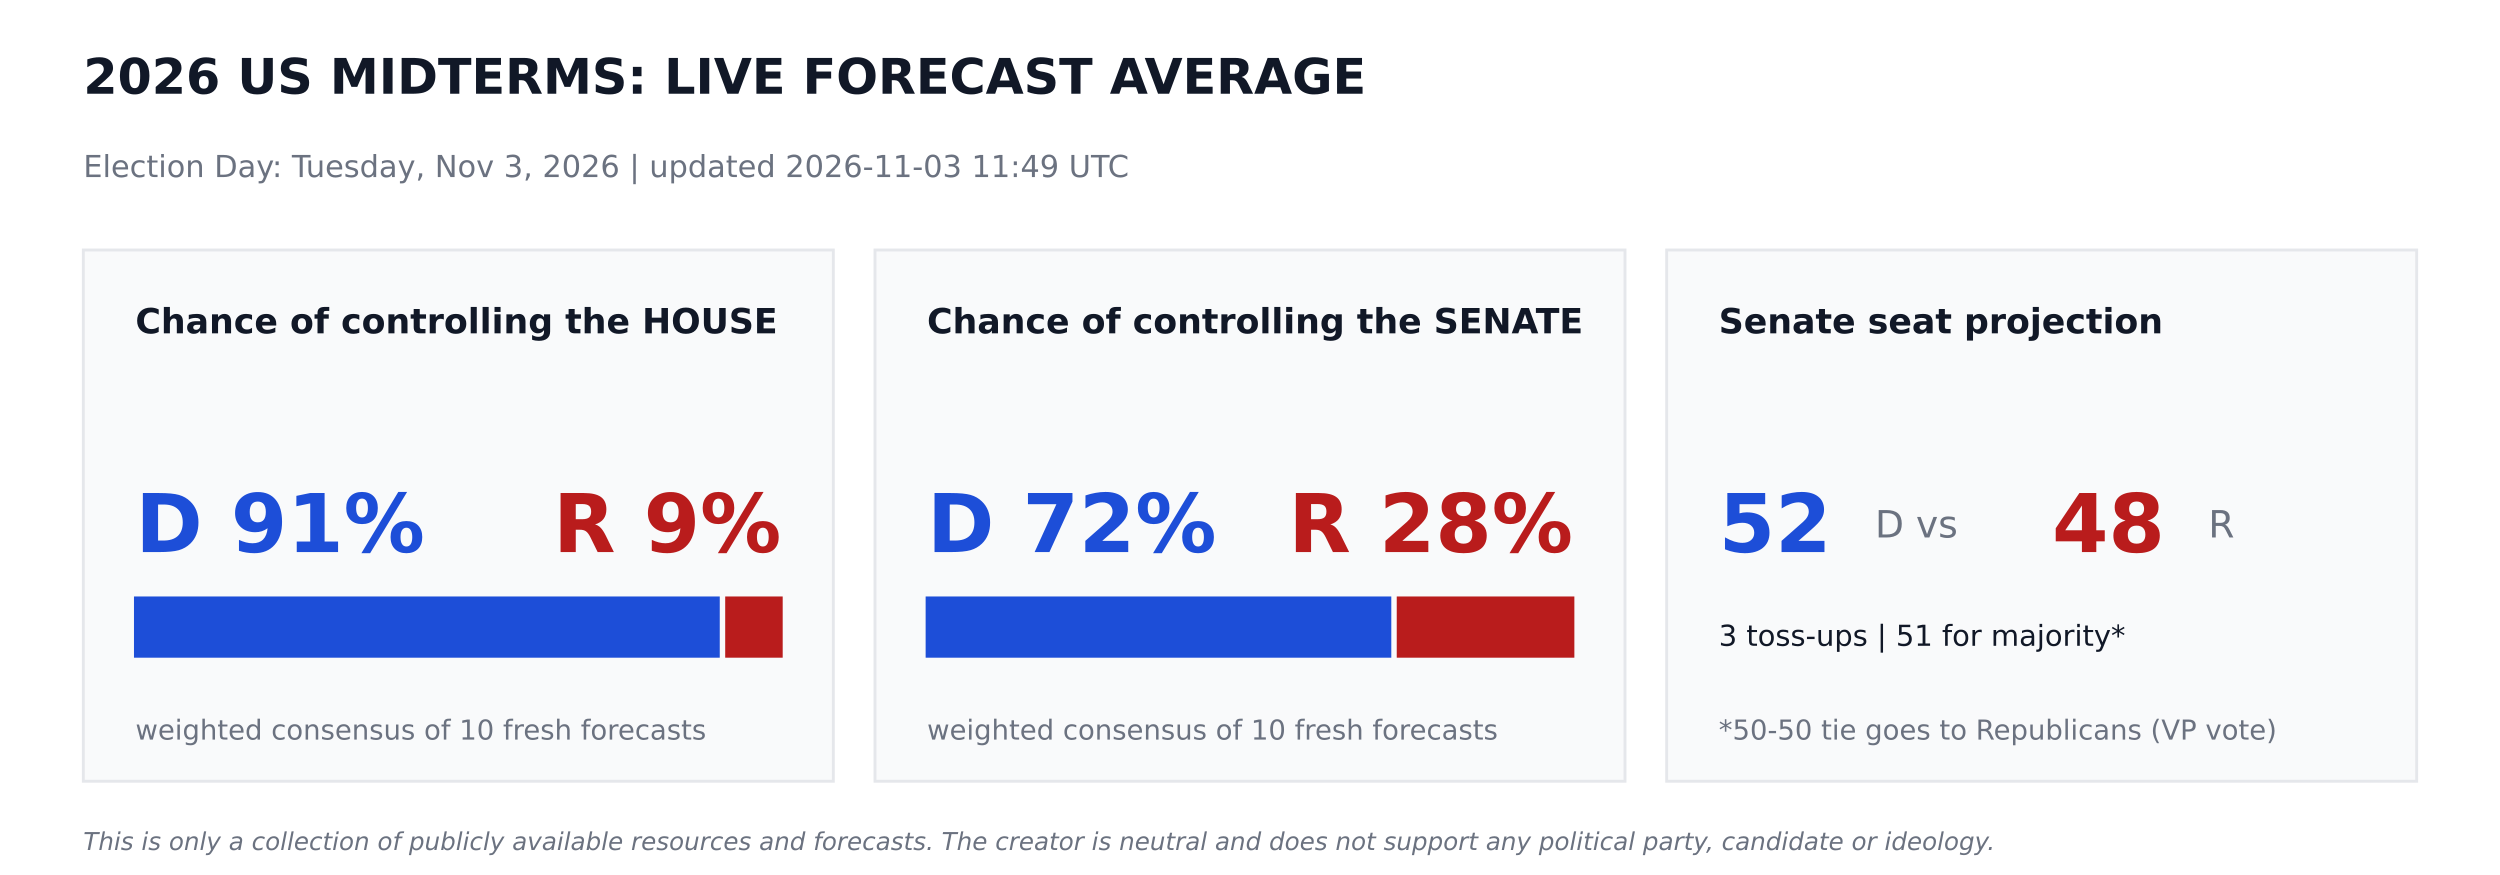
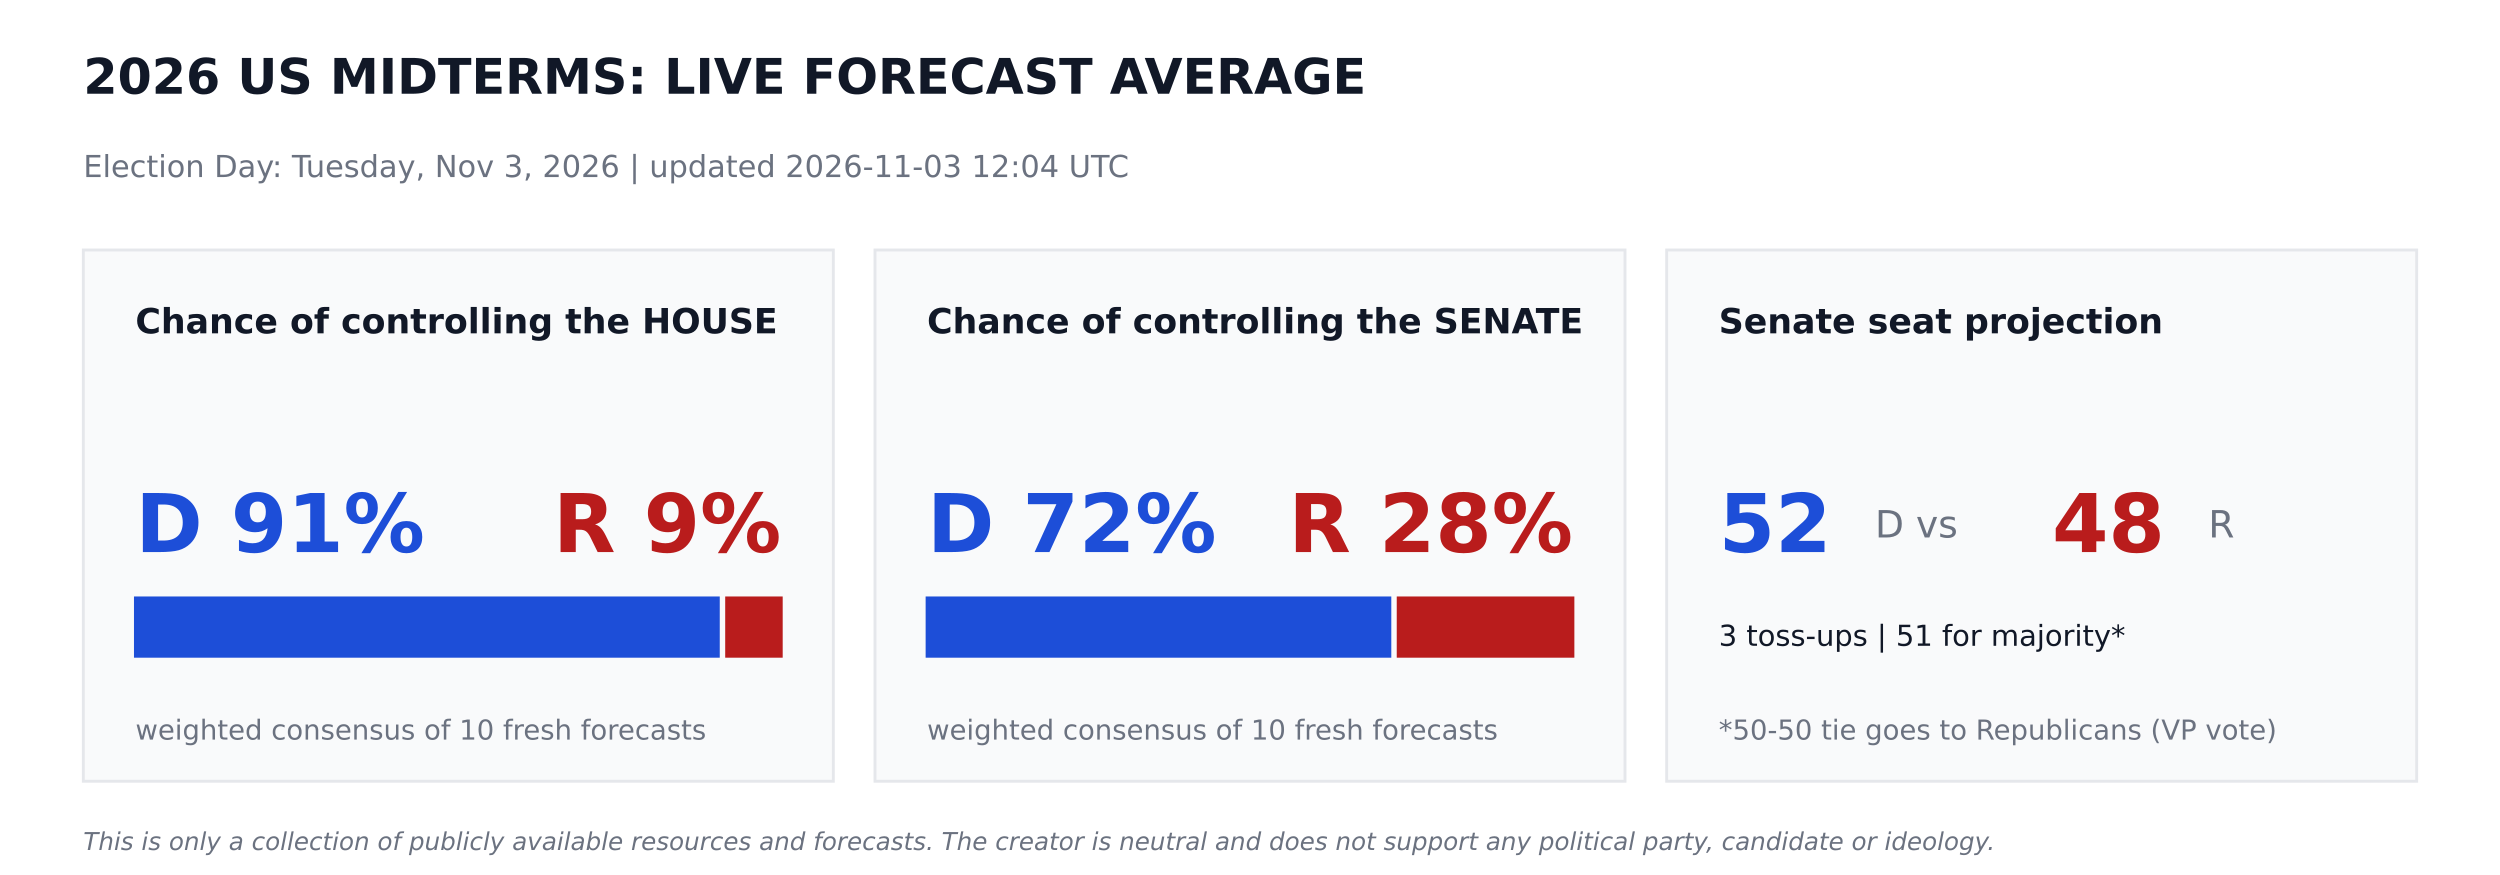
<svg xmlns="http://www.w3.org/2000/svg" width="864pt" height="302.4pt" viewBox="0 0 864 302.4" version="1.1">
  <defs>
    <style type="text/css">*{stroke-linejoin: round; stroke-linecap: butt}</style>
  </defs>
  <g id="figure_1">
    <g id="patch_1">
      <path d="M 0 302.4  L 864 302.4  L 864 0  L 0 0  z " style="fill: #ffffff" />
    </g>
    <g id="axes_1">
      <g id="patch_2">
-         <path d="M 28.8 270  L 288 270  L 288 86.4  L 28.8 86.4  z " clip-path="url(#pfa9382b6b1)" style="fill: #f9fafb; stroke: #e5e7eb; stroke-linejoin: miter" />
+         <path d="M 28.8 270  L 288 270  L 288 86.4  L 28.8 86.4  z " clip-path="url(#p96c1c28ff1)" style="fill: #f9fafb; stroke: #e5e7eb; stroke-linejoin: miter" />
      </g>
      <g id="patch_3">
-         <path d="M 46.8 226.8  L 248.249 226.8  L 248.249 206.64  L 46.8 206.64  z " clip-path="url(#pfa9382b6b1)" style="fill: #1d4ed8; stroke: #1d4ed8; stroke-linejoin: miter" />
+         <path d="M 46.8 226.8  L 248.249 226.8  L 248.249 206.64  L 46.8 206.64  z " clip-path="url(#p96c1c28ff1)" style="fill: #1d4ed8; stroke: #1d4ed8; stroke-linejoin: miter" />
      </g>
      <g id="patch_4">
-         <path d="M 251.129 226.8  L 270 226.8  L 270 206.64  L 251.129 206.64  z " clip-path="url(#pfa9382b6b1)" style="fill: #b91c1c; stroke: #b91c1c; stroke-linejoin: miter" />
+         <path d="M 251.129 226.8  L 270 226.8  L 270 206.64  L 251.129 206.64  z " clip-path="url(#p96c1c28ff1)" style="fill: #b91c1c; stroke: #b91c1c; stroke-linejoin: miter" />
      </g>
      <g id="patch_5">
-         <path d="M 302.4 270  L 561.6 270  L 561.6 86.4  L 302.4 86.4  z " clip-path="url(#pfa9382b6b1)" style="fill: #f9fafb; stroke: #e5e7eb; stroke-linejoin: miter" />
+         <path d="M 302.4 270  L 561.6 270  L 561.6 86.4  L 302.4 86.4  z " clip-path="url(#p96c1c28ff1)" style="fill: #f9fafb; stroke: #e5e7eb; stroke-linejoin: miter" />
      </g>
      <g id="patch_6">
-         <path d="M 320.4 226.8  L 480.334 226.8  L 480.334 206.64  L 320.4 206.64  z " clip-path="url(#pfa9382b6b1)" style="fill: #1d4ed8; stroke: #1d4ed8; stroke-linejoin: miter" />
+         <path d="M 320.4 226.8  L 480.334 226.8  L 480.334 206.64  L 320.4 206.64  z " clip-path="url(#p96c1c28ff1)" style="fill: #1d4ed8; stroke: #1d4ed8; stroke-linejoin: miter" />
      </g>
      <g id="patch_7">
-         <path d="M 483.214 226.8  L 543.6 226.8  L 543.6 206.64  L 483.214 206.64  z " clip-path="url(#pfa9382b6b1)" style="fill: #b91c1c; stroke: #b91c1c; stroke-linejoin: miter" />
+         <path d="M 483.214 226.8  L 543.6 226.8  L 543.6 206.64  L 483.214 206.64  z " clip-path="url(#p96c1c28ff1)" style="fill: #b91c1c; stroke: #b91c1c; stroke-linejoin: miter" />
      </g>
      <g id="patch_8">
-         <path d="M 576 270  L 835.2 270  L 835.2 86.4  L 576 86.4  z " clip-path="url(#pfa9382b6b1)" style="fill: #f9fafb; stroke: #e5e7eb; stroke-linejoin: miter" />
+         <path d="M 576 270  L 835.2 270  L 835.2 86.4  L 576 86.4  z " clip-path="url(#p96c1c28ff1)" style="fill: #f9fafb; stroke: #e5e7eb; stroke-linejoin: miter" />
      </g>
      <g id="text_1">
        <text style="font-weight: 700; font-size: 17px; font-family: 'DejaVu Sans'; text-anchor: start; fill: #111827" x="28.8" y="32.4" transform="rotate(-0 28.8 32.4)">2026 US MIDTERMS: LIVE FORECAST AVERAGE</text>
      </g>
      <g id="text_2">
-         <text style="font-size: 10.5px; font-family: 'DejaVu Sans'; text-anchor: start; fill: #6b7280" x="28.8" y="61.2" transform="rotate(-0 28.8 61.2)">Election Day: Tuesday, Nov 3, 2026   |   updated 2026-11-03 11:49 UTC</text>
+         <text style="font-size: 10.5px; font-family: 'DejaVu Sans'; text-anchor: start; fill: #6b7280" x="28.8" y="61.2" transform="rotate(-0 28.8 61.2)">Election Day: Tuesday, Nov 3, 2026   |   updated 2026-11-03 12:04 UTC</text>
      </g>
      <g id="text_3">
        <text style="font-weight: 700; font-size: 12px; font-family: 'DejaVu Sans'; text-anchor: start; fill: #111827" x="46.8" y="115.2" transform="rotate(-0 46.8 115.2)">Chance of controlling the HOUSE</text>
      </g>
      <g id="text_4">
        <text style="font-weight: 700; font-size: 28px; font-family: 'DejaVu Sans'; text-anchor: start; fill: #1d4ed8" x="46.8" y="190.8" transform="rotate(-0 46.8 190.8)">D 91%</text>
      </g>
      <g id="text_5">
        <text style="font-weight: 700; font-size: 28px; font-family: 'DejaVu Sans'; text-anchor: end; fill: #b91c1c" x="270" y="190.8" transform="rotate(-0 270 190.8)">R 9%</text>
      </g>
      <g id="text_6">
        <text style="font-size: 9.5px; font-family: 'DejaVu Sans'; text-anchor: start; fill: #6b7280" x="46.8" y="255.6" transform="rotate(-0 46.8 255.6)">weighted consensus of 10 fresh forecasts</text>
      </g>
      <g id="text_7">
        <text style="font-weight: 700; font-size: 12px; font-family: 'DejaVu Sans'; text-anchor: start; fill: #111827" x="320.4" y="115.2" transform="rotate(-0 320.4 115.2)">Chance of controlling the SENATE</text>
      </g>
      <g id="text_8">
        <text style="font-weight: 700; font-size: 28px; font-family: 'DejaVu Sans'; text-anchor: start; fill: #1d4ed8" x="320.4" y="190.8" transform="rotate(-0 320.4 190.8)">D 72%</text>
      </g>
      <g id="text_9">
        <text style="font-weight: 700; font-size: 28px; font-family: 'DejaVu Sans'; text-anchor: end; fill: #b91c1c" x="543.6" y="190.8" transform="rotate(-0 543.6 190.8)">R 28%</text>
      </g>
      <g id="text_10">
        <text style="font-size: 9.5px; font-family: 'DejaVu Sans'; text-anchor: start; fill: #6b7280" x="320.4" y="255.6" transform="rotate(-0 320.4 255.6)">weighted consensus of 10 fresh forecasts</text>
      </g>
      <g id="text_11">
        <text style="font-weight: 700; font-size: 12px; font-family: 'DejaVu Sans'; text-anchor: start; fill: #111827" x="594" y="115.2" transform="rotate(-0 594 115.2)">Senate seat projection</text>
      </g>
      <g id="text_12">
        <text style="font-weight: 700; font-size: 28px; font-family: 'DejaVu Sans'; text-anchor: start; fill: #1d4ed8" x="594" y="190.8" transform="rotate(-0 594 190.8)">52</text>
      </g>
      <g id="text_13">
        <text style="font-size: 13px; font-family: 'DejaVu Sans'; text-anchor: start; fill: #6b7280" x="648" y="185.76" transform="rotate(-0 648 185.76)">D  vs</text>
      </g>
      <g id="text_14">
        <text style="font-weight: 700; font-size: 28px; font-family: 'DejaVu Sans'; text-anchor: start; fill: #b91c1c" x="709.2" y="190.8" transform="rotate(-0 709.2 190.8)">48</text>
      </g>
      <g id="text_15">
        <text style="font-size: 13px; font-family: 'DejaVu Sans'; text-anchor: start; fill: #6b7280" x="763.2" y="185.76" transform="rotate(-0 763.2 185.76)">R</text>
      </g>
      <g id="text_16">
        <text style="font-size: 10px; font-family: 'DejaVu Sans'; text-anchor: start; fill: #111827" x="594" y="223.2" transform="rotate(-0 594 223.2)">3 toss-ups  |  51 for majority*</text>
      </g>
      <g id="text_17">
        <text style="font-size: 9.5px; font-family: 'DejaVu Sans'; text-anchor: start; fill: #6b7280" x="594" y="255.6" transform="rotate(-0 594 255.6)">*50-50 tie goes to Republicans (VP vote)</text>
      </g>
      <g id="text_18">
        <text style="font-style: italic; font-size: 8.5px; font-family: 'DejaVu Sans'; text-anchor: start; fill: #6b7280" x="28.8" y="293.76" transform="rotate(-0 28.8 293.76)">This is only a collection of publicly available resources and forecasts. The creator is neutral and does not support any political party, candidate or ideology.</text>
      </g>
    </g>
  </g>
  <defs>
-     <clipPath id="pfa9382b6b1">
+     <clipPath id="p96c1c28ff1">
      <rect x="0" y="0" width="864" height="302.4" />
    </clipPath>
  </defs>
</svg>
